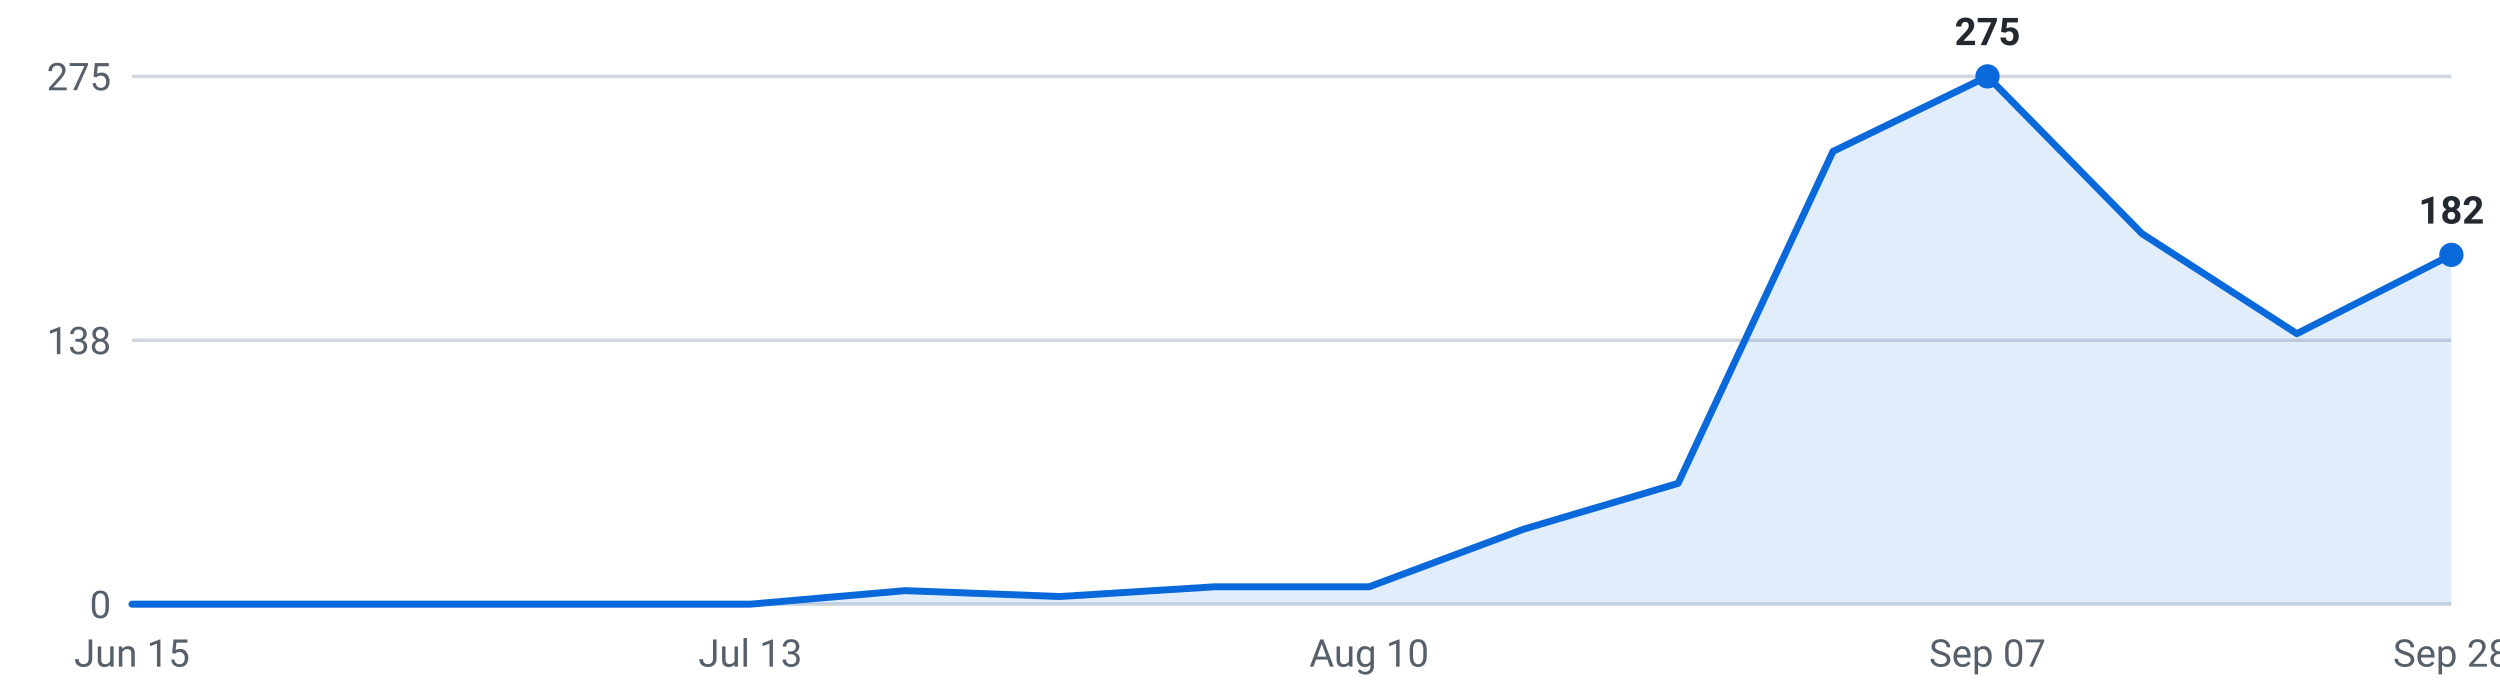
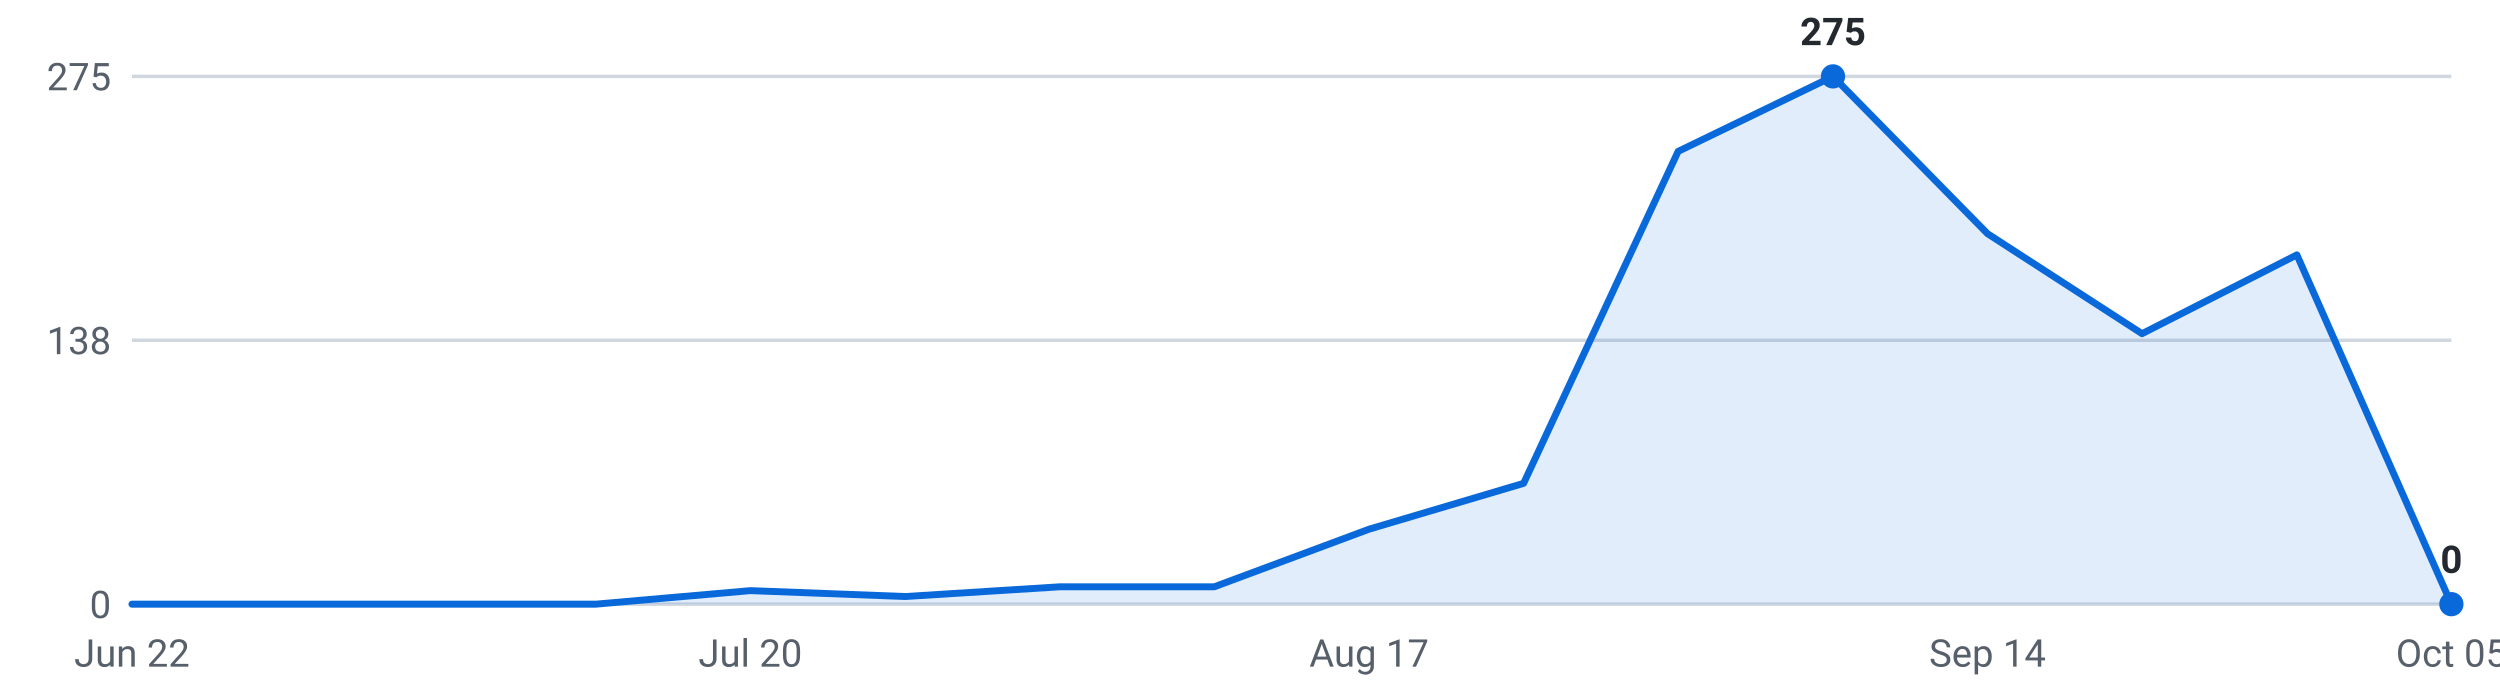
<svg xmlns="http://www.w3.org/2000/svg" viewBox="0 0 720 200" width="720" height="200" role="img" aria-label="Internships posted per week, last 16 weeks">
  <g font-family="-apple-system,Segoe UI,Roboto,sans-serif" font-size="11">
    <line x1="38" y1="174.0" x2="706" y2="174.0" stroke="#d0d7de" stroke-width="1" />
    <text x="32" y="178.0" text-anchor="end" fill="#57606a">0</text>
    <line x1="38" y1="98.0" x2="706" y2="98.0" stroke="#d0d7de" stroke-width="1" />
    <text x="32" y="102.0" text-anchor="end" fill="#57606a">138</text>
    <line x1="38" y1="22.0" x2="706" y2="22.0" stroke="#d0d7de" stroke-width="1" />
    <text x="32" y="26.0" text-anchor="end" fill="#57606a">275</text>
-     <path d="M38.0,174 L38.0,174.0 L82.5,174.0 L127.1,174.0 L171.6,174.0 L216.1,174.0 L260.7,170.1 L305.2,171.8 L349.7,169.0 L394.3,169.0 L438.8,152.4 L483.3,139.2 L527.9,43.6 L572.4,22.0 L616.9,67.3 L661.5,96.1 L706.0,73.4 L706.0,174 Z" fill="#0969da" fill-opacity="0.12" />
-     <polyline points="38.0,174.0 82.5,174.0 127.1,174.0 171.6,174.0 216.1,174.0 260.7,170.1 305.2,171.8 349.7,169.0 394.3,169.0 438.8,152.4 483.3,139.2 527.9,43.6 572.4,22.0 616.9,67.3 661.5,96.1 706.0,73.4" fill="none" stroke="#0969da" stroke-width="2" stroke-linejoin="round" stroke-linecap="round" />
-     <circle cx="572.4" cy="22.0" r="3.5" fill="#0969da" />
-     <text x="572.4" y="13.0" text-anchor="middle" fill="#24292f" font-weight="600">275</text>
-     <circle cx="706.0" cy="73.4" r="3.5" fill="#0969da" />
-     <text x="706.0" y="64.4" text-anchor="middle" fill="#24292f" font-weight="600">182</text>
-     <text x="38.0" y="192" text-anchor="middle" fill="#57606a">Jun 15</text>
-     <text x="216.1" y="192" text-anchor="middle" fill="#57606a">Jul 13</text>
-     <text x="394.3" y="192" text-anchor="middle" fill="#57606a">Aug 10</text>
-     <text x="572.4" y="192" text-anchor="middle" fill="#57606a">Sep 07</text>
-     <text x="706.0" y="192" text-anchor="middle" fill="#57606a">Sep 28</text>
+     <path d="M38.0,174 L38.0,174.0 L82.5,174.0 L127.1,174.0 L171.6,174.0 L216.1,170.1 L260.7,171.8 L305.2,169.0 L349.7,169.0 L394.3,152.4 L438.8,139.2 L483.3,43.6 L527.9,22.0 L572.4,67.3 L616.9,96.1 L661.5,73.4 L706.0,174.0 L706.0,174 Z" fill="#0969da" fill-opacity="0.12" />
+     <polyline points="38.0,174.0 82.5,174.0 127.1,174.0 171.6,174.0 216.1,170.1 260.7,171.8 305.2,169.0 349.7,169.0 394.3,152.4 438.8,139.2 483.3,43.6 527.9,22.0 572.4,67.3 616.9,96.1 661.5,73.4 706.0,174.0" fill="none" stroke="#0969da" stroke-width="2" stroke-linejoin="round" stroke-linecap="round" />
+     <circle cx="527.9" cy="22.0" r="3.5" fill="#0969da" />
+     <text x="527.9" y="13.0" text-anchor="middle" fill="#24292f" font-weight="600">275</text>
+     <circle cx="706.0" cy="174.0" r="3.5" fill="#0969da" />
+     <text x="706.0" y="165.0" text-anchor="middle" fill="#24292f" font-weight="600">0</text>
+     <text x="38.0" y="192" text-anchor="middle" fill="#57606a">Jun 22</text>
+     <text x="216.1" y="192" text-anchor="middle" fill="#57606a">Jul 20</text>
+     <text x="394.3" y="192" text-anchor="middle" fill="#57606a">Aug 17</text>
+     <text x="572.4" y="192" text-anchor="middle" fill="#57606a">Sep 14</text>
+     <text x="706.0" y="192" text-anchor="middle" fill="#57606a">Oct 05</text>
  </g>
</svg>
